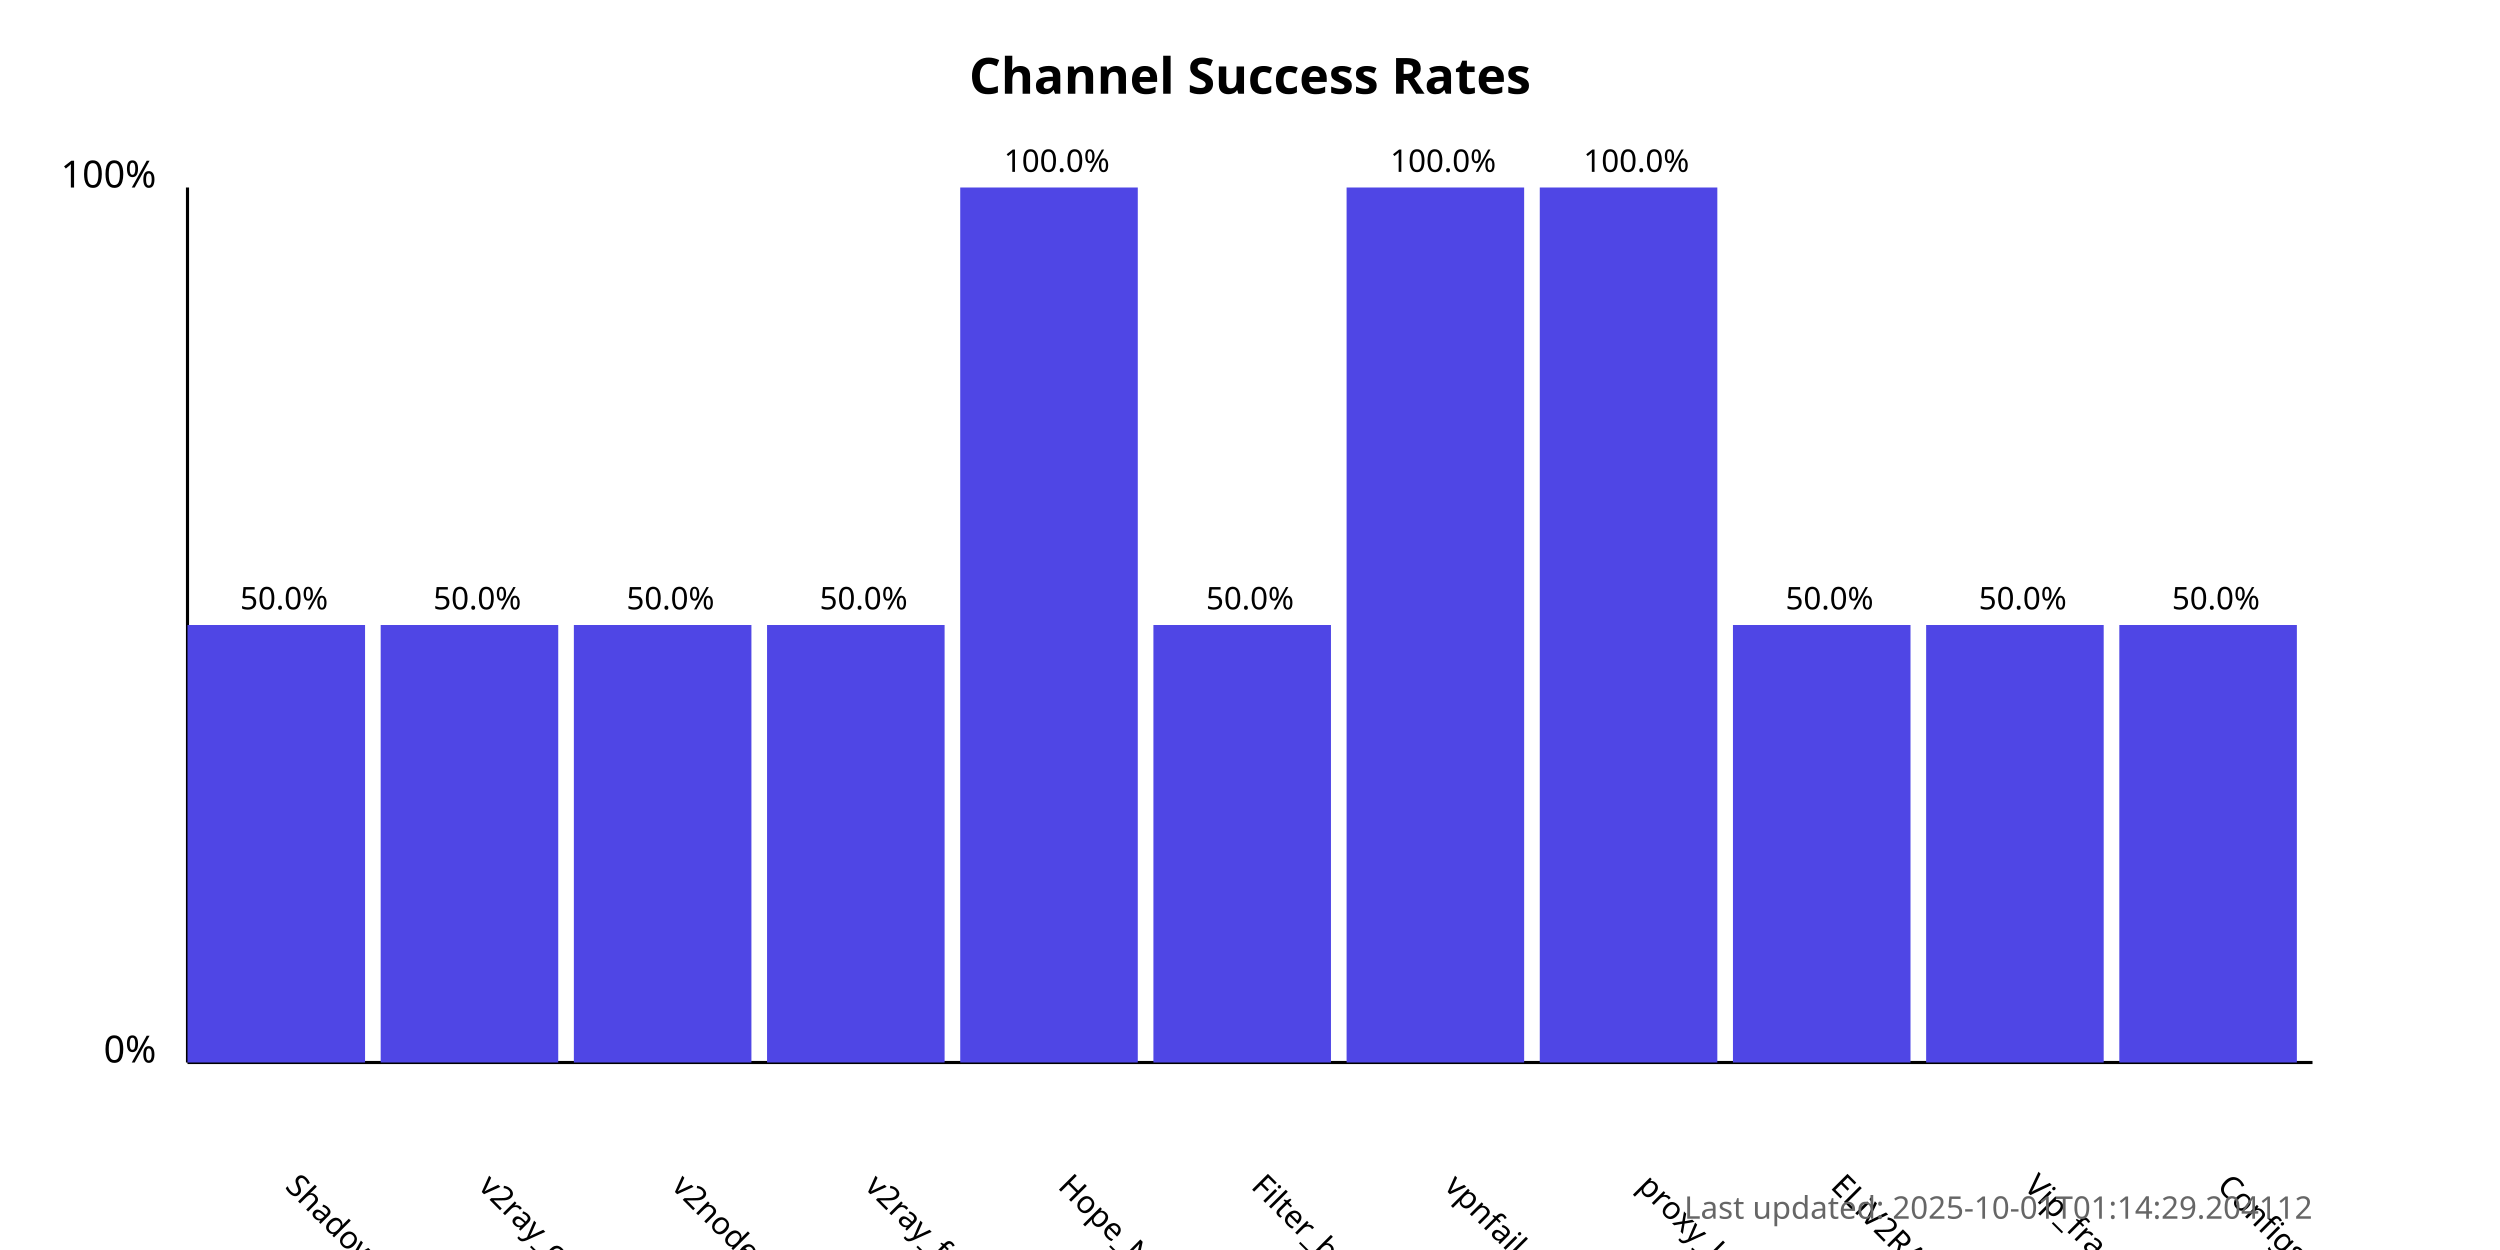
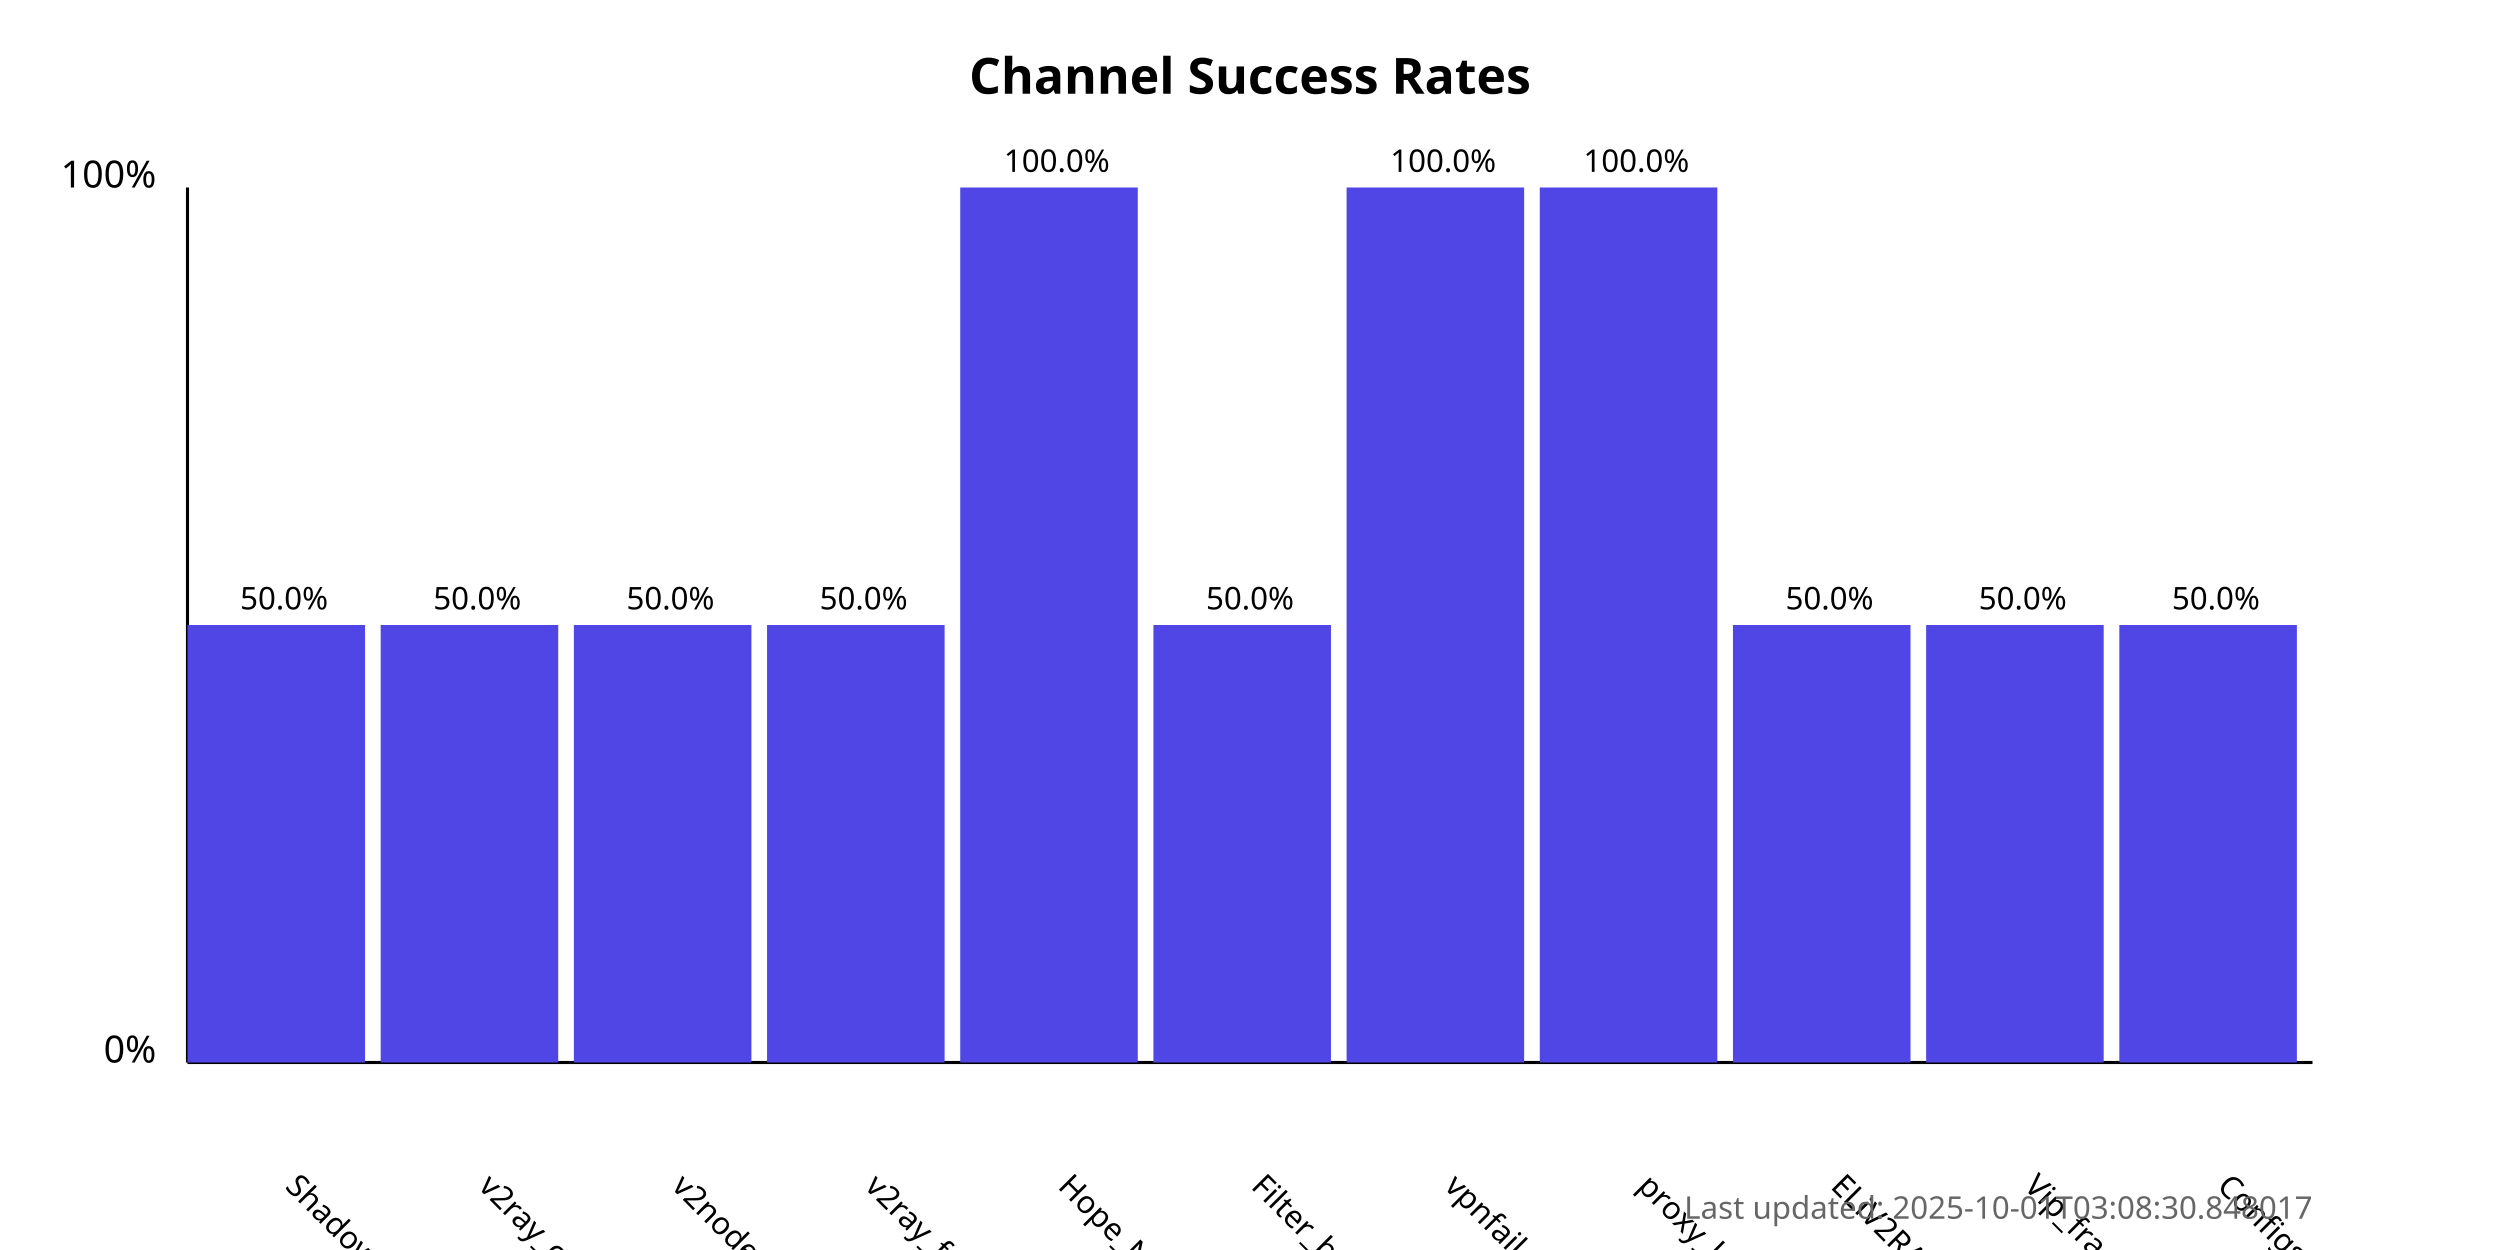
<svg xmlns="http://www.w3.org/2000/svg" width="800" height="400">
  <style>
            .chart-title { font: bold 16px sans-serif; }
            .axis-label { font: 12px sans-serif; }
            .tick-label { font: 10px sans-serif; }
            .bar { fill: #4f46e5; }
            .bar:hover { fill: #6366f1; }
            .timestamp { font: 10px sans-serif; fill: #666; }
        </style>
  <text x="400.0" y="30" text-anchor="middle" class="chart-title">
            Channel Success Rates
        </text>
  <line x1="60" y1="340" x2="60" y2="60" stroke="black" stroke-width="1" />
  <line x1="60" y1="340" x2="740" y2="340" stroke="black" stroke-width="1" />
  <text x="50" y="340" text-anchor="end" class="axis-label">0%</text>
  <text x="50" y="60" text-anchor="end" class="axis-label">100%</text>
  <g>
    <rect x="60" y="200.0" width="56.818" height="140.0" class="bar" />
    <text x="90.909" y="380" transform="rotate(45, 90.90909, 380)" text-anchor="start" class="tick-label">
                ShadowProxy66
            </text>
    <text x="90.909" y="195.0" text-anchor="middle" class="tick-label">
                50.0%
            </text>
  </g>
  <g>
    <rect x="121.818" y="200.0" width="56.818" height="140.0" class="bar" />
    <text x="152.727" y="380" transform="rotate(45, 152.7273, 380)" text-anchor="start" class="tick-label">
                v2ray_configs_pool
            </text>
    <text x="152.727" y="195.0" text-anchor="middle" class="tick-label">
                50.0%
            </text>
  </g>
  <g>
    <rect x="183.636" y="200.0" width="56.818" height="140.0" class="bar" />
    <text x="214.545" y="380" transform="rotate(45, 214.5455, 380)" text-anchor="start" class="tick-label">
                v2nodes
            </text>
    <text x="214.545" y="195.0" text-anchor="middle" class="tick-label">
                50.0%
            </text>
  </g>
  <g>
    <rect x="245.455" y="200.0" width="56.818" height="140.0" class="bar" />
    <text x="276.364" y="380" transform="rotate(45, 276.3636, 380)" text-anchor="start" class="tick-label">
                v2ray_free_conf
            </text>
    <text x="276.364" y="195.0" text-anchor="middle" class="tick-label">
                50.0%
            </text>
  </g>
  <g>
    <rect x="307.273" y="60.0" width="56.818" height="280.0" class="bar" />
    <text x="338.182" y="380" transform="rotate(45, 338.1818, 380)" text-anchor="start" class="tick-label">
                Hope_Net
            </text>
    <text x="338.182" y="55.0" text-anchor="middle" class="tick-label">
                100.0%
            </text>
  </g>
  <g>
    <rect x="369.091" y="200.0" width="56.818" height="140.0" class="bar" />
    <text x="400.0" y="380" transform="rotate(45, 400.0, 380)" text-anchor="start" class="tick-label">
                Filter_breaker
            </text>
    <text x="400.0" y="195.0" text-anchor="middle" class="tick-label">
                50.0%
            </text>
  </g>
  <g>
    <rect x="430.909" y="60.0" width="56.818" height="280.0" class="bar" />
    <text x="461.818" y="380" transform="rotate(45, 461.8182, 380)" text-anchor="start" class="tick-label">
                vpnfail_vless
            </text>
    <text x="461.818" y="55.0" text-anchor="middle" class="tick-label">
                100.0%
            </text>
  </g>
  <g>
    <rect x="492.727" y="60.0" width="56.818" height="280.0" class="bar" />
    <text x="523.636" y="380" transform="rotate(45, 523.6364, 380)" text-anchor="start" class="tick-label">
                proxy_kafee
            </text>
    <text x="523.636" y="55.0" text-anchor="middle" class="tick-label">
                100.0%
            </text>
  </g>
  <g>
    <rect x="554.545" y="200.0" width="56.818" height="140.0" class="bar" />
    <text x="585.455" y="380" transform="rotate(45, 585.4545, 380)" text-anchor="start" class="tick-label">
                ELiV2RAY
            </text>
    <text x="585.455" y="195.0" text-anchor="middle" class="tick-label">
                50.0%
            </text>
  </g>
  <g>
    <rect x="616.364" y="200.0" width="56.818" height="140.0" class="bar" />
    <text x="647.273" y="380" transform="rotate(45, 647.2727, 380)" text-anchor="start" class="tick-label">
                Vip_fragment_v2ray
            </text>
    <text x="647.273" y="195.0" text-anchor="middle" class="tick-label">
                50.0%
            </text>
  </g>
  <g>
    <rect x="678.182" y="200.0" width="56.818" height="140.0" class="bar" />
    <text x="709.091" y="380" transform="rotate(45, 709.0909, 380)" text-anchor="start" class="tick-label">
                ConfigsHubPlus
            </text>
    <text x="709.091" y="195.0" text-anchor="middle" class="tick-label">
                50.0%
            </text>
  </g>
  <text x="740" y="390" text-anchor="end" class="timestamp">
-             Last updated: 2025-10-01T01:14:29.204112
+             Last updated: 2025-10-01T03:08:30.848017
        </text>
</svg>
